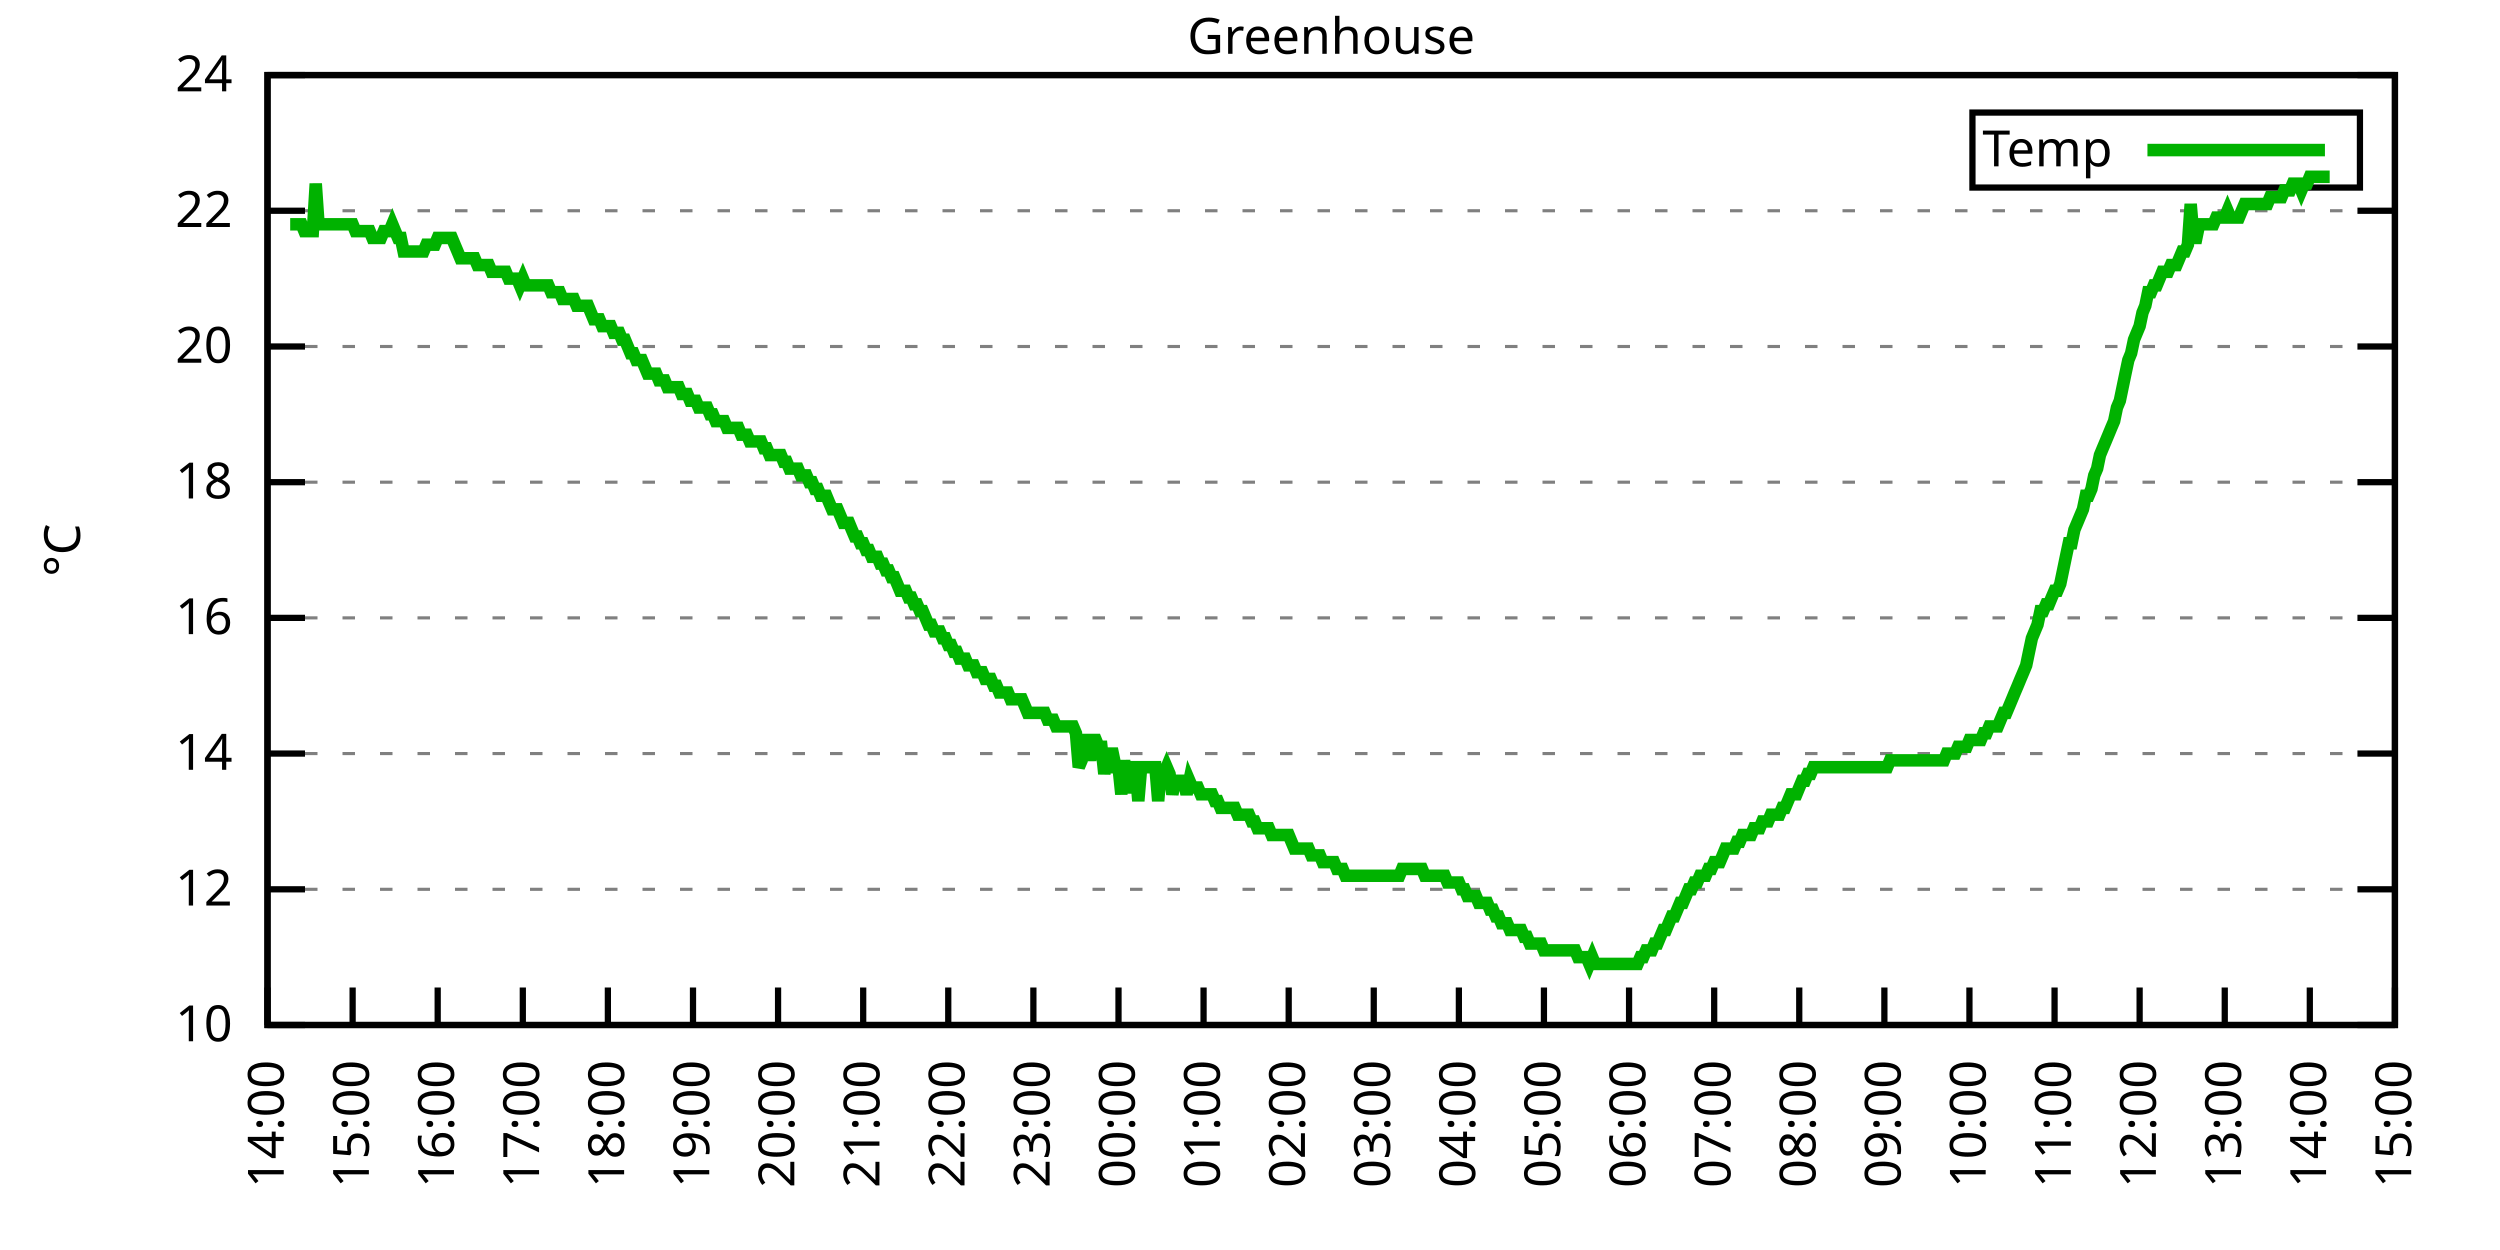
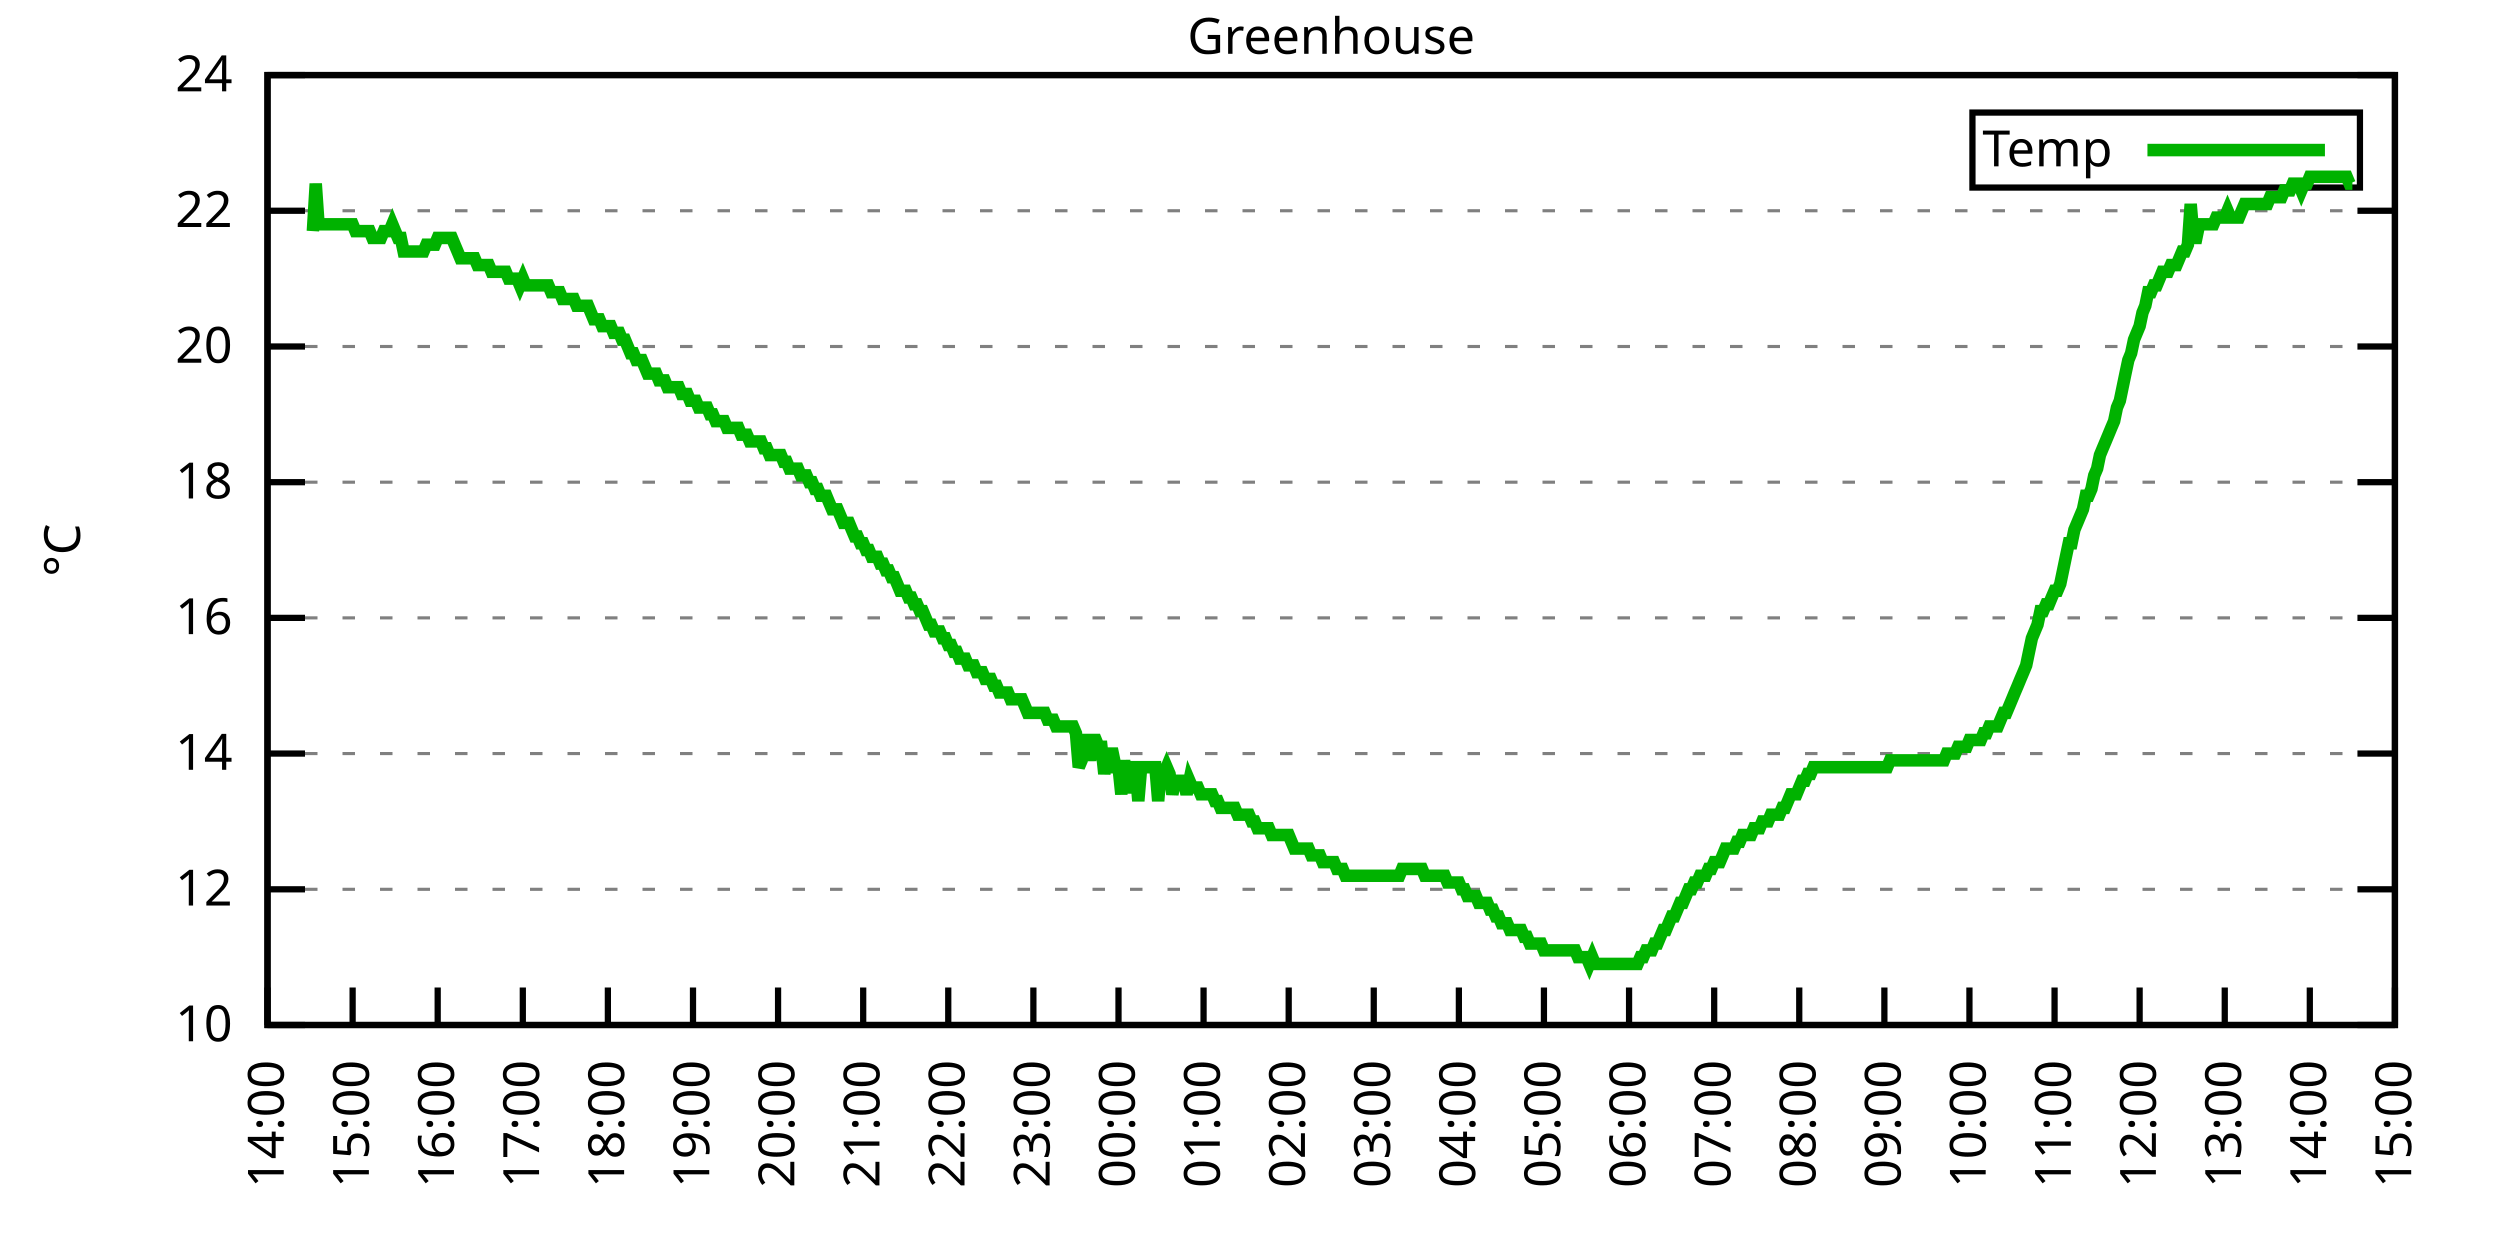
<svg xmlns="http://www.w3.org/2000/svg" xmlns:xlink="http://www.w3.org/1999/xlink" width="400" height="200" viewBox="0 0 400 200">
  <g id="gnuplot_canvas">
    <rect x="0" y="0" width="400" height="200" fill="none" />
    <defs>
      <circle id="gpDot" r="0.5" stroke-width="0.5" stroke="currentColor" />
      <path id="gpPt0" stroke-width="0.333" stroke="currentColor" d="M-1,0 h2 M0,-1 v2" />
      <path id="gpPt1" stroke-width="0.333" stroke="currentColor" d="M-1,-1 L1,1 M1,-1 L-1,1" />
      <path id="gpPt2" stroke-width="0.333" stroke="currentColor" d="M-1,0 L1,0 M0,-1 L0,1 M-1,-1 L1,1 M-1,1 L1,-1" />
      <rect id="gpPt3" stroke-width="0.333" stroke="currentColor" x="-1" y="-1" width="2" height="2" />
      <rect id="gpPt4" stroke-width="0.333" stroke="currentColor" fill="currentColor" x="-1" y="-1" width="2" height="2" />
      <circle id="gpPt5" stroke-width="0.333" stroke="currentColor" cx="0" cy="0" r="1" />
      <use xlink:href="#gpPt5" id="gpPt6" fill="currentColor" stroke="none" />
      <path id="gpPt7" stroke-width="0.333" stroke="currentColor" d="M0,-1.33 L-1.33,0.67 L1.33,0.67 z" />
      <use xlink:href="#gpPt7" id="gpPt8" fill="currentColor" stroke="none" />
      <use xlink:href="#gpPt7" id="gpPt9" stroke="currentColor" transform="rotate(180)" />
      <use xlink:href="#gpPt9" id="gpPt10" fill="currentColor" stroke="none" />
      <use xlink:href="#gpPt3" id="gpPt11" stroke="currentColor" transform="rotate(45)" />
      <use xlink:href="#gpPt11" id="gpPt12" fill="currentColor" stroke="none" />
      <path id="gpPt13" stroke-width="0.333" stroke="currentColor" d="M0,1.330 L1.265,0.411 L0.782,-1.067 L-0.782,-1.076 L-1.265,0.411 z" />
      <use xlink:href="#gpPt13" id="gpPt14" fill="currentColor" stroke="none" />
      <filter id="textbox" filterUnits="objectBoundingBox" x="0" y="0" height="1" width="1">
        <feFlood flood-color="white" flood-opacity="1" result="bgnd" />
        <feComposite in="SourceGraphic" in2="bgnd" operator="atop" />
      </filter>
      <filter id="greybox" filterUnits="objectBoundingBox" x="0" y="0" height="1" width="1">
        <feFlood flood-color="lightgrey" flood-opacity="1" result="grey" />
        <feComposite in="SourceGraphic" in2="grey" operator="atop" />
      </filter>
    </defs>
    <g fill="none" color="white" stroke="currentColor" stroke-width="1.00" stroke-linecap="butt" stroke-linejoin="miter">
</g>
    <g fill="none" color="black" stroke="currentColor" stroke-width="1.00" stroke-linecap="butt" stroke-linejoin="miter">
      <g stroke="none" shape-rendering="crispEdges">
        <polygon fill="rgb(255, 255, 255)" points="42.80,164.00 383.18,164.00 383.18,12.02 42.80,12.02 " />
      </g>
    </g>
    <g fill="none" color="black" stroke="currentColor" stroke-width="1.00" stroke-linecap="butt" stroke-linejoin="miter">
</g>
    <g fill="none" color="black" stroke="black" stroke-width="0.50" stroke-linecap="butt" stroke-linejoin="miter">
</g>
    <g fill="none" color="gray" stroke="currentColor" stroke-width="0.50" stroke-linecap="butt" stroke-linejoin="miter">
      <path stroke="gray" stroke-dasharray="2,4" class="gridline" d="M42.80,164.00 L383.19,164.00  " />
    </g>
    <g fill="none" color="gray" stroke="gray" stroke-width="1.00" stroke-linecap="butt" stroke-linejoin="miter">
</g>
    <g fill="none" color="black" stroke="currentColor" stroke-width="1.00" stroke-linecap="butt" stroke-linejoin="miter">
      <path stroke="black" d="M42.80,164.00 L48.80,164.00 M383.19,164.00 L377.19,164.00  " />
      <g transform="translate(37.20,166.60)" stroke="none" fill="black" font-family="Sans" font-size="8.00" text-anchor="end">
        <text>
          <tspan font-family="Sans"> 10</tspan>
        </text>
      </g>
    </g>
    <g fill="none" color="black" stroke="currentColor" stroke-width="1.00" stroke-linecap="butt" stroke-linejoin="miter">
</g>
    <g fill="none" color="black" stroke="black" stroke-width="0.50" stroke-linecap="butt" stroke-linejoin="miter">
</g>
    <g fill="none" color="gray" stroke="currentColor" stroke-width="0.50" stroke-linecap="butt" stroke-linejoin="miter">
      <path stroke="gray" stroke-dasharray="2,4" class="gridline" d="M42.80,142.29 L383.19,142.29  " />
    </g>
    <g fill="none" color="gray" stroke="gray" stroke-width="1.00" stroke-linecap="butt" stroke-linejoin="miter">
</g>
    <g fill="none" color="black" stroke="currentColor" stroke-width="1.00" stroke-linecap="butt" stroke-linejoin="miter">
      <path stroke="black" d="M42.80,142.29 L48.80,142.29 M383.19,142.29 L377.19,142.29  " />
      <g transform="translate(37.20,144.89)" stroke="none" fill="black" font-family="Sans" font-size="8.00" text-anchor="end">
        <text>
          <tspan font-family="Sans"> 12</tspan>
        </text>
      </g>
    </g>
    <g fill="none" color="black" stroke="currentColor" stroke-width="1.00" stroke-linecap="butt" stroke-linejoin="miter">
</g>
    <g fill="none" color="black" stroke="black" stroke-width="0.50" stroke-linecap="butt" stroke-linejoin="miter">
</g>
    <g fill="none" color="gray" stroke="currentColor" stroke-width="0.50" stroke-linecap="butt" stroke-linejoin="miter">
      <path stroke="gray" stroke-dasharray="2,4" class="gridline" d="M42.80,120.57 L383.19,120.57  " />
    </g>
    <g fill="none" color="gray" stroke="gray" stroke-width="1.00" stroke-linecap="butt" stroke-linejoin="miter">
</g>
    <g fill="none" color="black" stroke="currentColor" stroke-width="1.00" stroke-linecap="butt" stroke-linejoin="miter">
      <path stroke="black" d="M42.80,120.57 L48.80,120.57 M383.19,120.57 L377.19,120.57  " />
      <g transform="translate(37.20,123.17)" stroke="none" fill="black" font-family="Sans" font-size="8.00" text-anchor="end">
        <text>
          <tspan font-family="Sans"> 14</tspan>
        </text>
      </g>
    </g>
    <g fill="none" color="black" stroke="currentColor" stroke-width="1.00" stroke-linecap="butt" stroke-linejoin="miter">
</g>
    <g fill="none" color="black" stroke="black" stroke-width="0.50" stroke-linecap="butt" stroke-linejoin="miter">
</g>
    <g fill="none" color="gray" stroke="currentColor" stroke-width="0.50" stroke-linecap="butt" stroke-linejoin="miter">
      <path stroke="gray" stroke-dasharray="2,4" class="gridline" d="M42.80,98.86 L383.19,98.86  " />
    </g>
    <g fill="none" color="gray" stroke="gray" stroke-width="1.00" stroke-linecap="butt" stroke-linejoin="miter">
</g>
    <g fill="none" color="black" stroke="currentColor" stroke-width="1.00" stroke-linecap="butt" stroke-linejoin="miter">
      <path stroke="black" d="M42.80,98.86 L48.80,98.86 M383.19,98.86 L377.19,98.86  " />
      <g transform="translate(37.20,101.46)" stroke="none" fill="black" font-family="Sans" font-size="8.00" text-anchor="end">
        <text>
          <tspan font-family="Sans"> 16</tspan>
        </text>
      </g>
    </g>
    <g fill="none" color="black" stroke="currentColor" stroke-width="1.00" stroke-linecap="butt" stroke-linejoin="miter">
</g>
    <g fill="none" color="black" stroke="black" stroke-width="0.50" stroke-linecap="butt" stroke-linejoin="miter">
</g>
    <g fill="none" color="gray" stroke="currentColor" stroke-width="0.50" stroke-linecap="butt" stroke-linejoin="miter">
      <path stroke="gray" stroke-dasharray="2,4" class="gridline" d="M42.80,77.15 L383.19,77.15  " />
    </g>
    <g fill="none" color="gray" stroke="gray" stroke-width="1.00" stroke-linecap="butt" stroke-linejoin="miter">
</g>
    <g fill="none" color="black" stroke="currentColor" stroke-width="1.00" stroke-linecap="butt" stroke-linejoin="miter">
      <path stroke="black" d="M42.80,77.15 L48.80,77.15 M383.19,77.15 L377.19,77.15  " />
      <g transform="translate(37.20,79.75)" stroke="none" fill="black" font-family="Sans" font-size="8.00" text-anchor="end">
        <text>
          <tspan font-family="Sans"> 18</tspan>
        </text>
      </g>
    </g>
    <g fill="none" color="black" stroke="currentColor" stroke-width="1.00" stroke-linecap="butt" stroke-linejoin="miter">
</g>
    <g fill="none" color="black" stroke="black" stroke-width="0.50" stroke-linecap="butt" stroke-linejoin="miter">
</g>
    <g fill="none" color="gray" stroke="currentColor" stroke-width="0.50" stroke-linecap="butt" stroke-linejoin="miter">
      <path stroke="gray" stroke-dasharray="2,4" class="gridline" d="M42.80,55.44 L383.19,55.44  " />
    </g>
    <g fill="none" color="gray" stroke="gray" stroke-width="1.00" stroke-linecap="butt" stroke-linejoin="miter">
</g>
    <g fill="none" color="black" stroke="currentColor" stroke-width="1.00" stroke-linecap="butt" stroke-linejoin="miter">
      <path stroke="black" d="M42.80,55.44 L48.80,55.44 M383.19,55.44 L377.19,55.44  " />
      <g transform="translate(37.20,58.04)" stroke="none" fill="black" font-family="Sans" font-size="8.00" text-anchor="end">
        <text>
          <tspan font-family="Sans"> 20</tspan>
        </text>
      </g>
    </g>
    <g fill="none" color="black" stroke="currentColor" stroke-width="1.00" stroke-linecap="butt" stroke-linejoin="miter">
</g>
    <g fill="none" color="black" stroke="black" stroke-width="0.50" stroke-linecap="butt" stroke-linejoin="miter">
</g>
    <g fill="none" color="gray" stroke="currentColor" stroke-width="0.50" stroke-linecap="butt" stroke-linejoin="miter">
      <path stroke="gray" stroke-dasharray="2,4" class="gridline" d="M42.80,33.72 L383.19,33.72  " />
    </g>
    <g fill="none" color="gray" stroke="gray" stroke-width="1.00" stroke-linecap="butt" stroke-linejoin="miter">
</g>
    <g fill="none" color="black" stroke="currentColor" stroke-width="1.00" stroke-linecap="butt" stroke-linejoin="miter">
      <path stroke="black" d="M42.80,33.72 L48.80,33.72 M383.19,33.72 L377.19,33.72  " />
      <g transform="translate(37.20,36.32)" stroke="none" fill="black" font-family="Sans" font-size="8.00" text-anchor="end">
        <text>
          <tspan font-family="Sans"> 22</tspan>
        </text>
      </g>
    </g>
    <g fill="none" color="black" stroke="currentColor" stroke-width="1.00" stroke-linecap="butt" stroke-linejoin="miter">
</g>
    <g fill="none" color="black" stroke="black" stroke-width="0.50" stroke-linecap="butt" stroke-linejoin="miter">
</g>
    <g fill="none" color="gray" stroke="currentColor" stroke-width="0.50" stroke-linecap="butt" stroke-linejoin="miter">
      <path stroke="gray" stroke-dasharray="2,4" class="gridline" d="M42.80,12.01 L383.19,12.01  " />
    </g>
    <g fill="none" color="gray" stroke="gray" stroke-width="1.00" stroke-linecap="butt" stroke-linejoin="miter">
</g>
    <g fill="none" color="black" stroke="currentColor" stroke-width="1.00" stroke-linecap="butt" stroke-linejoin="miter">
      <path stroke="black" d="M42.80,12.01 L48.80,12.01 M383.19,12.01 L377.19,12.01  " />
      <g transform="translate(37.20,14.61)" stroke="none" fill="black" font-family="Sans" font-size="8.00" text-anchor="end">
        <text>
          <tspan font-family="Sans"> 24</tspan>
        </text>
      </g>
    </g>
    <g fill="none" color="black" stroke="currentColor" stroke-width="1.00" stroke-linecap="butt" stroke-linejoin="miter">
      <path stroke="black" d="M42.80,164.00 L42.80,158.00  " />
      <g transform="translate(45.40,169.60) rotate(270.00)" stroke="none" fill="black" font-family="Sans" font-size="8.00" text-anchor="end">
        <text>
          <tspan font-family="Sans">14:00</tspan>
        </text>
      </g>
    </g>
    <g fill="none" color="black" stroke="currentColor" stroke-width="1.00" stroke-linecap="butt" stroke-linejoin="miter">
      <path stroke="black" d="M56.42,164.00 L56.42,158.00  " />
      <g transform="translate(59.02,169.60) rotate(270.00)" stroke="none" fill="black" font-family="Sans" font-size="8.00" text-anchor="end">
        <text>
          <tspan font-family="Sans">15:00</tspan>
        </text>
      </g>
    </g>
    <g fill="none" color="black" stroke="currentColor" stroke-width="1.00" stroke-linecap="butt" stroke-linejoin="miter">
      <path stroke="black" d="M70.03,164.00 L70.03,158.00  " />
      <g transform="translate(72.63,169.60) rotate(270.00)" stroke="none" fill="black" font-family="Sans" font-size="8.00" text-anchor="end">
        <text>
          <tspan font-family="Sans">16:00</tspan>
        </text>
      </g>
    </g>
    <g fill="none" color="black" stroke="currentColor" stroke-width="1.00" stroke-linecap="butt" stroke-linejoin="miter">
      <path stroke="black" d="M83.65,164.00 L83.65,158.00  " />
      <g transform="translate(86.25,169.60) rotate(270.00)" stroke="none" fill="black" font-family="Sans" font-size="8.00" text-anchor="end">
        <text>
          <tspan font-family="Sans">17:00</tspan>
        </text>
      </g>
    </g>
    <g fill="none" color="black" stroke="currentColor" stroke-width="1.00" stroke-linecap="butt" stroke-linejoin="miter">
      <path stroke="black" d="M97.26,164.00 L97.26,158.00  " />
      <g transform="translate(99.86,169.60) rotate(270.00)" stroke="none" fill="black" font-family="Sans" font-size="8.00" text-anchor="end">
        <text>
          <tspan font-family="Sans">18:00</tspan>
        </text>
      </g>
    </g>
    <g fill="none" color="black" stroke="currentColor" stroke-width="1.00" stroke-linecap="butt" stroke-linejoin="miter">
      <path stroke="black" d="M110.88,164.00 L110.88,158.00  " />
      <g transform="translate(113.48,169.60) rotate(270.00)" stroke="none" fill="black" font-family="Sans" font-size="8.00" text-anchor="end">
        <text>
          <tspan font-family="Sans">19:00</tspan>
        </text>
      </g>
    </g>
    <g fill="none" color="black" stroke="currentColor" stroke-width="1.00" stroke-linecap="butt" stroke-linejoin="miter">
      <path stroke="black" d="M124.49,164.00 L124.49,158.00  " />
      <g transform="translate(127.09,169.60) rotate(270.00)" stroke="none" fill="black" font-family="Sans" font-size="8.00" text-anchor="end">
        <text>
          <tspan font-family="Sans">20:00</tspan>
        </text>
      </g>
    </g>
    <g fill="none" color="black" stroke="currentColor" stroke-width="1.00" stroke-linecap="butt" stroke-linejoin="miter">
      <path stroke="black" d="M138.11,164.00 L138.11,158.00  " />
      <g transform="translate(140.71,169.60) rotate(270.00)" stroke="none" fill="black" font-family="Sans" font-size="8.00" text-anchor="end">
        <text>
          <tspan font-family="Sans">21:00</tspan>
        </text>
      </g>
    </g>
    <g fill="none" color="black" stroke="currentColor" stroke-width="1.00" stroke-linecap="butt" stroke-linejoin="miter">
      <path stroke="black" d="M151.72,164.00 L151.72,158.00  " />
      <g transform="translate(154.32,169.60) rotate(270.00)" stroke="none" fill="black" font-family="Sans" font-size="8.00" text-anchor="end">
        <text>
          <tspan font-family="Sans">22:00</tspan>
        </text>
      </g>
    </g>
    <g fill="none" color="black" stroke="currentColor" stroke-width="1.00" stroke-linecap="butt" stroke-linejoin="miter">
      <path stroke="black" d="M165.34,164.00 L165.34,158.00  " />
      <g transform="translate(167.94,169.60) rotate(270.00)" stroke="none" fill="black" font-family="Sans" font-size="8.00" text-anchor="end">
        <text>
          <tspan font-family="Sans">23:00</tspan>
        </text>
      </g>
    </g>
    <g fill="none" color="black" stroke="currentColor" stroke-width="1.00" stroke-linecap="butt" stroke-linejoin="miter">
      <path stroke="black" d="M178.96,164.00 L178.96,158.00  " />
      <g transform="translate(181.56,169.60) rotate(270.00)" stroke="none" fill="black" font-family="Sans" font-size="8.00" text-anchor="end">
        <text>
          <tspan font-family="Sans">00:00</tspan>
        </text>
      </g>
    </g>
    <g fill="none" color="black" stroke="currentColor" stroke-width="1.00" stroke-linecap="butt" stroke-linejoin="miter">
      <path stroke="black" d="M192.57,164.00 L192.57,158.00  " />
      <g transform="translate(195.17,169.60) rotate(270.00)" stroke="none" fill="black" font-family="Sans" font-size="8.00" text-anchor="end">
        <text>
          <tspan font-family="Sans">01:00</tspan>
        </text>
      </g>
    </g>
    <g fill="none" color="black" stroke="currentColor" stroke-width="1.00" stroke-linecap="butt" stroke-linejoin="miter">
      <path stroke="black" d="M206.19,164.00 L206.19,158.00  " />
      <g transform="translate(208.79,169.60) rotate(270.00)" stroke="none" fill="black" font-family="Sans" font-size="8.00" text-anchor="end">
        <text>
          <tspan font-family="Sans">02:00</tspan>
        </text>
      </g>
    </g>
    <g fill="none" color="black" stroke="currentColor" stroke-width="1.00" stroke-linecap="butt" stroke-linejoin="miter">
      <path stroke="black" d="M219.80,164.00 L219.80,158.00  " />
      <g transform="translate(222.40,169.60) rotate(270.00)" stroke="none" fill="black" font-family="Sans" font-size="8.00" text-anchor="end">
        <text>
          <tspan font-family="Sans">03:00</tspan>
        </text>
      </g>
    </g>
    <g fill="none" color="black" stroke="currentColor" stroke-width="1.00" stroke-linecap="butt" stroke-linejoin="miter">
      <path stroke="black" d="M233.42,164.00 L233.42,158.00  " />
      <g transform="translate(236.02,169.60) rotate(270.00)" stroke="none" fill="black" font-family="Sans" font-size="8.00" text-anchor="end">
        <text>
          <tspan font-family="Sans">04:00</tspan>
        </text>
      </g>
    </g>
    <g fill="none" color="black" stroke="currentColor" stroke-width="1.00" stroke-linecap="butt" stroke-linejoin="miter">
      <path stroke="black" d="M247.03,164.00 L247.03,158.00  " />
      <g transform="translate(249.63,169.60) rotate(270.00)" stroke="none" fill="black" font-family="Sans" font-size="8.00" text-anchor="end">
        <text>
          <tspan font-family="Sans">05:00</tspan>
        </text>
      </g>
    </g>
    <g fill="none" color="black" stroke="currentColor" stroke-width="1.00" stroke-linecap="butt" stroke-linejoin="miter">
      <path stroke="black" d="M260.65,164.00 L260.65,158.00  " />
      <g transform="translate(263.25,169.60) rotate(270.00)" stroke="none" fill="black" font-family="Sans" font-size="8.00" text-anchor="end">
        <text>
          <tspan font-family="Sans">06:00</tspan>
        </text>
      </g>
    </g>
    <g fill="none" color="black" stroke="currentColor" stroke-width="1.00" stroke-linecap="butt" stroke-linejoin="miter">
      <path stroke="black" d="M274.27,164.00 L274.27,158.00  " />
      <g transform="translate(276.87,169.60) rotate(270.00)" stroke="none" fill="black" font-family="Sans" font-size="8.00" text-anchor="end">
        <text>
          <tspan font-family="Sans">07:00</tspan>
        </text>
      </g>
    </g>
    <g fill="none" color="black" stroke="currentColor" stroke-width="1.00" stroke-linecap="butt" stroke-linejoin="miter">
      <path stroke="black" d="M287.88,164.00 L287.88,158.00  " />
      <g transform="translate(290.48,169.60) rotate(270.00)" stroke="none" fill="black" font-family="Sans" font-size="8.00" text-anchor="end">
        <text>
          <tspan font-family="Sans">08:00</tspan>
        </text>
      </g>
    </g>
    <g fill="none" color="black" stroke="currentColor" stroke-width="1.00" stroke-linecap="butt" stroke-linejoin="miter">
      <path stroke="black" d="M301.50,164.00 L301.50,158.00  " />
      <g transform="translate(304.10,169.60) rotate(270.00)" stroke="none" fill="black" font-family="Sans" font-size="8.00" text-anchor="end">
        <text>
          <tspan font-family="Sans">09:00</tspan>
        </text>
      </g>
    </g>
    <g fill="none" color="black" stroke="currentColor" stroke-width="1.00" stroke-linecap="butt" stroke-linejoin="miter">
      <path stroke="black" d="M315.11,164.00 L315.11,158.00  " />
      <g transform="translate(317.71,169.60) rotate(270.00)" stroke="none" fill="black" font-family="Sans" font-size="8.00" text-anchor="end">
        <text>
          <tspan font-family="Sans">10:00</tspan>
        </text>
      </g>
    </g>
    <g fill="none" color="black" stroke="currentColor" stroke-width="1.00" stroke-linecap="butt" stroke-linejoin="miter">
      <path stroke="black" d="M328.73,164.00 L328.73,158.00  " />
      <g transform="translate(331.33,169.60) rotate(270.00)" stroke="none" fill="black" font-family="Sans" font-size="8.00" text-anchor="end">
        <text>
          <tspan font-family="Sans">11:00</tspan>
        </text>
      </g>
    </g>
    <g fill="none" color="black" stroke="currentColor" stroke-width="1.00" stroke-linecap="butt" stroke-linejoin="miter">
      <path stroke="black" d="M342.34,164.00 L342.34,158.00  " />
      <g transform="translate(344.94,169.60) rotate(270.00)" stroke="none" fill="black" font-family="Sans" font-size="8.00" text-anchor="end">
        <text>
          <tspan font-family="Sans">12:00</tspan>
        </text>
      </g>
    </g>
    <g fill="none" color="black" stroke="currentColor" stroke-width="1.00" stroke-linecap="butt" stroke-linejoin="miter">
      <path stroke="black" d="M355.96,164.00 L355.96,158.00  " />
      <g transform="translate(358.56,169.60) rotate(270.00)" stroke="none" fill="black" font-family="Sans" font-size="8.00" text-anchor="end">
        <text>
          <tspan font-family="Sans">13:00</tspan>
        </text>
      </g>
    </g>
    <g fill="none" color="black" stroke="currentColor" stroke-width="1.00" stroke-linecap="butt" stroke-linejoin="miter">
      <path stroke="black" d="M369.57,164.00 L369.57,158.00  " />
      <g transform="translate(372.17,169.60) rotate(270.00)" stroke="none" fill="black" font-family="Sans" font-size="8.00" text-anchor="end">
        <text>
          <tspan font-family="Sans">14:00</tspan>
        </text>
      </g>
    </g>
    <g fill="none" color="black" stroke="currentColor" stroke-width="1.00" stroke-linecap="butt" stroke-linejoin="miter">
      <path stroke="black" d="M383.19,164.00 L383.19,158.00  " />
      <g transform="translate(385.79,169.60) rotate(270.00)" stroke="none" fill="black" font-family="Sans" font-size="8.00" text-anchor="end">
        <text>
          <tspan font-family="Sans">15:00</tspan>
        </text>
      </g>
    </g>
    <g fill="none" color="black" stroke="currentColor" stroke-width="1.00" stroke-linecap="butt" stroke-linejoin="miter">
</g>
    <g fill="none" color="black" stroke="currentColor" stroke-width="1.00" stroke-linecap="butt" stroke-linejoin="miter">
      <path stroke="black" d="M42.80,12.01 L42.80,164.00 L383.19,164.00 L383.19,12.01 L42.80,12.01 Z  " />
    </g>
    <g fill="none" color="black" stroke="currentColor" stroke-width="1.00" stroke-linecap="butt" stroke-linejoin="miter">
</g>
    <g fill="none" color="black" stroke="currentColor" stroke-width="1.00" stroke-linecap="butt" stroke-linejoin="miter">
      <path stroke="black" d="M315.59,30.01 L315.59,18.01 L377.59,18.01 L377.59,30.01 L315.59,30.01 Z  " />
    </g>
    <g id="Greenhouse_plot_1">
      <g fill="none" color="white" stroke="black" stroke-width="2.00" stroke-linecap="butt" stroke-linejoin="miter">
</g>
      <g fill="none" color="black" stroke="currentColor" stroke-width="2.00" stroke-linecap="butt" stroke-linejoin="miter">
        <g transform="translate(337.99,26.61)" stroke="none" fill="black" font-family="Sans" font-size="8.00" text-anchor="end">
          <text>
            <tspan font-family="Sans">Temp</tspan>
          </text>
        </g>
      </g>
      <g fill="none" color="black" stroke="currentColor" stroke-width="2.00" stroke-linecap="butt" stroke-linejoin="miter">
-         <path stroke="rgb(  0, 178,   0)" d="M343.59,24.01 L371.99,24.01 M46.43,35.89 L46.88,35.89 L47.34,35.89 L47.79,35.89 L48.25,35.89 L48.70,36.98   L49.15,36.98 L49.61,36.98 L50.06,36.98 L50.52,29.38 L50.97,35.89 L51.42,35.89 L51.88,35.89 L52.33,35.89   L52.78,35.89 L53.24,35.89 L53.69,35.89 L54.15,35.89 L54.60,35.89 L55.05,35.89 L55.51,35.89 L55.96,35.89   L56.42,35.89 L56.87,36.98 L57.32,36.98 L57.78,36.98 L58.23,36.98 L58.68,36.98 L59.14,36.98 L59.59,38.07   L60.05,38.07 L60.50,38.07 L60.95,38.07 L61.41,36.98 L61.86,36.98 L62.32,36.98 L62.77,35.89 L63.22,36.98   L63.68,38.07 L64.13,38.07 L64.58,40.24 L65.04,40.24 L65.49,40.24 L65.95,40.24 L66.40,40.24 L66.85,40.24   L67.31,40.24 L67.76,40.24 L68.22,39.15 L68.67,39.15 L69.12,39.15 L69.58,39.15 L70.03,38.07 L70.49,38.07   L70.94,38.07 L71.39,38.07 L71.85,38.07 L72.30,38.07 L72.75,39.15 L73.21,40.24 L73.66,41.32 L74.12,41.32   L74.57,41.32 L75.02,41.32 L75.48,41.32 L75.93,41.32 L76.39,42.41 L76.84,42.41 L77.29,42.41 L77.75,42.41   L78.20,42.41 L78.65,43.49 L79.11,43.49 L79.56,43.49 L80.02,43.49 L80.47,43.49 L80.92,43.49 L81.38,44.58   L81.83,44.58 L82.29,44.58 L82.74,44.58 L83.19,45.66 L83.65,44.58 L84.10,45.66 L84.55,45.66 L85.01,45.66   L85.46,45.66 L85.92,45.66 L86.37,45.66 L86.82,45.66 L87.28,45.66 L87.73,45.66 L88.19,46.75 L88.64,46.75   L89.09,46.75 L89.55,46.75 L90.00,47.84 L90.45,47.84 L90.91,47.84 L91.36,47.84 L91.82,47.84 L92.27,48.92   L92.72,48.92 L93.18,48.92 L93.63,48.92 L94.09,48.92 L94.54,50.01 L94.99,51.09 L95.45,51.09 L95.90,51.09   L96.35,52.18 L96.81,52.18 L97.26,52.18 L97.72,52.18 L98.17,53.26 L98.62,53.26 L99.08,53.26 L99.53,54.35   L99.99,54.35 L100.44,55.44 L100.89,56.52 L101.35,56.52 L101.80,57.61 L102.25,57.61 L102.71,57.61 L103.16,58.69   L103.62,59.78 L104.07,59.78 L104.52,59.78 L104.98,59.78 L105.43,60.86 L105.89,60.86 L106.34,60.86 L106.79,61.95   L107.25,61.95 L107.70,61.95 L108.15,61.95 L108.61,61.95 L109.06,63.04 L109.52,63.04 L109.97,63.04 L110.42,64.12   L110.88,64.12 L111.33,64.12 L111.79,65.21 L112.24,65.21 L112.69,65.21 L113.15,65.21 L113.60,66.29 L114.05,66.29   L114.51,67.38 L114.96,67.38 L115.42,67.38 L115.87,67.38 L116.32,68.46 L116.78,68.46 L117.23,68.46 L117.69,68.46   L118.14,68.46 L118.59,69.55 L119.05,69.55 L119.50,69.55 L119.96,70.63 L120.41,70.63 L120.86,70.63 L121.32,70.63   L121.77,70.63 L122.22,71.72 L122.68,71.72 L123.13,72.81 L123.59,72.81 L124.04,72.81 L124.49,72.81 L124.95,72.81   L125.40,73.89 L125.86,73.89 L126.31,74.98 L126.76,74.98 L127.22,74.98 L127.67,74.98 L128.12,76.06 L128.58,76.06   L129.03,76.06 L129.49,77.15 L129.94,77.15 L130.39,78.23 L130.85,78.23 L131.30,79.32 L131.76,79.32 L132.21,79.32   L132.66,80.41 L133.12,81.49 L133.57,81.49 L134.02,81.49 L134.48,82.58 L134.93,83.66 L135.39,83.66 L135.84,83.66   L136.29,84.75 L136.75,85.83 L137.20,85.83 L137.66,86.92 L138.11,86.92 L138.56,88.00 L139.02,88.00 L139.47,89.09   L139.92,89.09 L140.38,89.09 L140.83,90.18 L141.29,90.18 L141.74,91.26 L142.19,91.26 L142.65,92.35 L143.10,92.35   L143.56,93.43 L144.01,94.52 L144.46,94.52 L144.92,94.52 L145.37,95.60 L145.82,95.60 L146.28,96.69 L146.73,96.69   L147.19,97.78 L147.64,97.78 L148.09,98.86 L148.55,99.95 L149.00,99.95 L149.46,101.03 L149.91,101.03 L150.36,101.03   L150.82,102.12 L151.27,102.12 L151.72,103.20 L152.18,103.20 L152.63,104.29 L153.09,104.29 L153.54,105.38 L153.99,105.38   L154.45,105.38 L154.90,106.46 L155.36,106.46 L155.81,106.46 L156.26,107.55 L156.72,107.55 L157.17,107.55 L157.62,108.63   L158.08,108.63 L158.53,108.63 L158.99,109.72 L159.44,109.72 L159.89,110.80 L160.35,110.80 L160.80,110.80 L161.26,110.80   L161.71,111.89 L162.16,111.89 L162.62,111.89 L163.07,111.89 L163.52,111.89 L163.98,112.97 L164.43,114.06 L164.89,114.06   L165.34,114.06 L165.79,114.06 L166.25,114.06 L166.70,114.06 L167.16,114.06 L167.61,115.15 L168.06,115.15 L168.52,115.15   L168.97,116.23 L169.43,116.23 L169.88,116.23 L170.33,116.23 L170.79,116.23 L171.24,116.23 L171.69,116.23 L172.15,117.32   L172.60,122.75 L173.06,121.66 L173.51,118.40 L173.96,118.40 L174.42,121.66 L174.87,118.40 L175.33,118.40 L175.78,119.49   L176.23,119.49 L176.69,123.83 L177.14,120.57 L177.59,120.57 L178.05,120.57 L178.50,122.75 L178.96,122.75 L179.41,127.09   L179.86,121.66 L180.32,126.00 L180.77,126.00 L181.23,122.75 L181.68,122.75 L182.13,128.17 L182.59,122.75 L183.04,122.75   L183.49,122.75 L183.95,122.75 L184.40,122.75 L184.86,122.75 L185.31,128.17 L185.76,122.75 L186.22,123.83 L186.67,122.75   L187.13,123.83 L187.58,127.09 L188.03,124.92 L188.49,124.92 L188.94,124.92 L189.39,124.92 L189.85,127.09 L190.30,124.92   L190.76,126.00 L191.21,126.00 L191.66,126.00 L192.12,127.09 L192.57,127.09 L193.03,127.09 L193.48,127.09 L193.93,127.09   L194.39,128.17 L194.84,128.17 L195.29,129.26 L195.75,129.26 L196.20,129.26 L196.66,129.26 L197.11,129.26 L197.56,129.26   L198.02,130.35 L198.47,130.35 L198.93,130.35 L199.38,130.35 L199.83,130.35 L200.29,131.43 L200.74,131.43 L201.19,132.52   L201.65,132.52 L202.10,132.52 L202.56,132.52 L203.01,132.52 L203.46,133.60 L203.92,133.60 L204.37,133.60 L204.83,133.60   L205.28,133.60 L205.73,133.60 L206.19,133.60 L206.64,134.69 L207.09,135.77 L207.55,135.77 L208.00,135.77 L208.46,135.77   L208.91,135.77 L209.36,135.77 L209.82,136.86 L210.27,136.86 L210.73,136.86 L211.18,136.86 L211.63,137.94 L212.09,137.94   L212.54,137.94 L213.00,137.94 L213.45,137.94 L213.90,139.03 L214.36,139.03 L214.81,139.03 L215.26,140.12 L215.72,140.12   L216.17,140.12 L216.63,140.12 L217.08,140.12 L217.53,140.12 L217.99,140.12 L218.44,140.12 L218.90,140.12 L219.35,140.12   L219.80,140.12 L220.26,140.12 L220.71,140.12 L221.16,140.12 L221.62,140.12 L222.07,140.12 L222.53,140.12 L222.98,140.12   L223.43,140.12 L223.89,140.12 L224.34,139.03 L224.80,139.03 L225.25,139.03 L225.70,139.03 L226.16,139.03 L226.61,139.03   L227.06,139.03 L227.52,139.03 L227.97,140.12 L228.43,140.12 L228.88,140.12 L229.33,140.12 L229.79,140.12 L230.24,140.12   L230.70,140.12 L231.15,140.12 L231.60,141.20 L232.06,141.20 L232.51,141.20 L232.96,141.20 L233.42,141.20 L233.87,142.29   L234.33,142.29 L234.78,143.37 L235.23,143.37 L235.69,143.37 L236.14,143.37 L236.60,144.46 L237.05,144.46 L237.50,144.46   L237.96,144.46 L238.41,145.54 L238.86,145.54 L239.32,146.63 L239.77,146.63 L240.23,147.72 L240.68,147.72 L241.13,147.72   L241.59,148.80 L242.04,148.80 L242.50,148.80 L242.95,148.80 L243.40,148.80 L243.86,149.89 L244.31,149.89 L244.76,150.97   L245.22,150.97 L245.67,150.97 L246.13,150.97 L246.58,150.97 L247.03,152.06 L247.49,152.06 L247.94,152.06 L248.40,152.06   L248.85,152.06 L249.30,152.06 L249.76,152.06 L250.21,152.06 L250.66,152.06 L251.12,152.06 L251.57,152.06 L252.03,152.06   L252.48,153.14 L252.93,153.14 L253.39,153.14 L253.84,153.14 L254.30,154.23 L254.75,153.14 L255.20,154.23 L255.66,154.23   L256.11,154.23 L256.56,154.23 L257.02,154.23 L257.47,154.23 L257.93,154.23 L258.38,154.23 L258.83,154.23 L259.29,154.23   L259.74,154.23 L260.20,154.23 L260.65,154.23 L261.10,154.23 L261.56,154.23 L262.01,154.23 L262.47,153.14 L262.92,153.14   L263.37,152.06 L263.83,152.06 L264.28,152.06 L264.73,150.97 L265.19,150.97 L265.64,149.89 L266.10,148.80 L266.55,148.80   L267.00,147.72 L267.46,146.63 L267.91,146.63 L268.37,145.54 L268.82,144.46 L269.27,144.46 L269.73,143.37 L270.18,142.29   L270.63,142.29 L271.09,141.20 L271.54,141.20 L272.00,140.12 L272.45,140.12 L272.90,140.12 L273.36,139.03 L273.81,139.03   L274.27,137.94 L274.72,137.94 L275.17,137.94 L275.63,136.86 L276.08,135.77 L276.53,135.77 L276.99,135.77 L277.44,135.77   L277.90,134.69 L278.35,134.69 L278.80,133.60 L279.26,133.60 L279.71,133.60 L280.17,133.60 L280.62,132.52 L281.07,132.52   L281.53,132.52 L281.98,131.43 L282.43,131.43 L282.89,131.43 L283.34,130.35 L283.80,130.35 L284.25,130.35 L284.70,130.35   L285.16,129.26 L285.61,129.26 L286.07,128.17 L286.52,127.09 L286.97,127.09 L287.43,127.09 L287.88,126.00 L288.33,124.92   L288.79,124.92 L289.24,123.83 L289.70,123.83 L290.15,122.75 L290.60,122.75 L291.06,122.75 L291.51,122.75 L291.97,122.75   L292.42,122.75 L292.87,122.75 L293.33,122.75 L293.78,122.75 L294.23,122.75 L294.69,122.75 L295.14,122.75 L295.60,122.75   L296.05,122.75 L296.50,122.75 L296.96,122.75 L297.41,122.75 L297.87,122.75 L298.32,122.75 L298.77,122.75 L299.23,122.75   L299.68,122.75 L300.13,122.75 L300.59,122.75 L301.04,122.75 L301.50,122.75 L301.95,122.75 L302.40,121.66 L302.86,121.66   L303.31,121.66 L303.77,121.66 L304.22,121.66 L304.67,121.66 L305.13,121.66 L305.58,121.66 L306.03,121.66 L306.49,121.66   L306.94,121.66 L307.40,121.66 L307.85,121.66 L308.30,121.66 L308.76,121.66 L309.21,121.66 L309.67,121.66 L310.12,121.66   L310.57,121.66 L311.03,121.66 L311.48,120.57 L311.94,120.57 L312.39,120.57 L312.84,120.57 L313.30,119.49 L313.75,119.49   L314.20,119.49 L314.66,119.49 L315.11,118.40 L315.57,118.40 L316.02,118.40 L316.47,118.40 L316.93,118.40 L317.38,117.32   L317.84,117.32 L318.29,116.23 L318.74,116.23 L319.20,116.23 L319.65,116.23 L320.10,115.15 L320.56,114.06 L321.01,114.06   L321.47,112.97 L321.92,111.89 L322.37,110.80 L322.83,109.72 L323.28,108.63 L323.74,107.55 L324.19,106.46 L324.64,104.29   L325.10,102.12 L325.55,101.03 L326.00,99.95 L326.46,97.78 L326.91,97.78 L327.37,96.69 L327.82,96.69 L328.27,95.60   L328.73,94.52 L329.18,94.52 L329.64,93.43 L330.09,91.26 L330.54,89.09 L331.00,86.92 L331.45,86.92 L331.90,84.75   L332.36,83.66 L332.81,82.58 L333.27,81.49 L333.72,79.32 L334.17,79.32 L334.63,78.23 L335.08,76.06 L335.54,74.98   L335.99,72.81 L336.44,71.72 L336.90,70.63 L337.35,69.55 L337.80,68.46 L338.26,67.38 L338.71,65.21 L339.17,64.12   L339.62,61.95 L340.07,59.78 L340.53,57.61 L340.98,56.52 L341.44,54.35 L341.89,53.26 L342.34,52.18 L342.80,50.01   L343.25,48.92 L343.70,46.75 L344.16,46.75 L344.61,45.66 L345.07,45.66 L345.52,44.58 L345.97,43.49 L346.43,43.49   L346.88,43.49 L347.34,42.41 L347.79,42.41 L348.24,42.41 L348.70,41.32 L349.15,40.24 L349.60,40.24 L350.06,39.15   L350.51,32.64 L350.97,38.07 L351.42,38.07 L351.87,35.89 L352.33,35.89 L352.78,35.89 L353.24,35.89 L353.69,35.89   L354.14,35.89 L354.60,34.81 L355.05,34.81 L355.50,34.81 L355.96,34.81 L356.41,33.72 L356.87,34.81 L357.32,34.81   L357.77,34.81 L358.23,34.81 L358.68,33.72 L359.14,32.64 L359.59,32.64 L360.04,32.64 L360.50,32.64 L360.95,32.64   L361.41,32.64 L361.86,32.64 L362.31,32.64 L362.77,32.64 L363.22,31.55 L363.67,31.55 L364.13,31.55 L364.58,31.55   L365.04,31.55 L365.49,30.47 L365.94,30.47 L366.40,30.47 L366.85,29.38 L367.31,29.38 L367.76,29.38 L368.21,30.47   L368.67,29.38 L369.12,29.38 L369.57,28.29 L370.03,28.29 L370.48,28.29 L370.94,28.29 L371.39,28.29 L371.84,28.29   L372.30,28.29 L372.75,28.29  " />
+         <path stroke="rgb(  0, 178,   0)" d="M343.59,24.01 L371.99,24.01 M50.06,36.98 L50.52,29.38 L50.97,35.89 L51.42,35.89 L51.88,35.89 L52.33,35.89   L52.78,35.89 L53.24,35.89 L53.69,35.89 L54.15,35.89 L54.60,35.89 L55.05,35.89 L55.51,35.89 L55.96,35.89   L56.42,35.89 L56.87,36.98 L57.32,36.98 L57.78,36.98 L58.23,36.98 L58.68,36.98 L59.14,36.98 L59.59,38.07   L60.05,38.07 L60.50,38.07 L60.95,38.07 L61.41,36.98 L61.86,36.98 L62.32,36.98 L62.77,35.89 L63.22,36.98   L63.68,38.07 L64.13,38.07 L64.58,40.24 L65.04,40.24 L65.49,40.24 L65.95,40.24 L66.40,40.24 L66.85,40.24   L67.31,40.24 L67.76,40.24 L68.22,39.15 L68.67,39.15 L69.12,39.15 L69.58,39.15 L70.03,38.07 L70.49,38.07   L70.94,38.07 L71.39,38.07 L71.85,38.07 L72.30,38.07 L72.75,39.15 L73.21,40.24 L73.66,41.32 L74.12,41.32   L74.57,41.32 L75.02,41.32 L75.48,41.32 L75.93,41.32 L76.39,42.41 L76.84,42.41 L77.29,42.41 L77.75,42.41   L78.20,42.41 L78.65,43.49 L79.11,43.49 L79.56,43.49 L80.02,43.49 L80.47,43.49 L80.92,43.49 L81.38,44.58   L81.83,44.58 L82.29,44.58 L82.74,44.58 L83.19,45.66 L83.65,44.58 L84.10,45.66 L84.55,45.66 L85.01,45.66   L85.46,45.66 L85.92,45.66 L86.37,45.66 L86.82,45.66 L87.28,45.66 L87.73,45.66 L88.19,46.75 L88.64,46.75   L89.09,46.75 L89.55,46.75 L90.00,47.84 L90.45,47.84 L90.91,47.84 L91.36,47.84 L91.82,47.84 L92.27,48.92   L92.72,48.92 L93.18,48.92 L93.63,48.92 L94.09,48.92 L94.54,50.01 L94.99,51.09 L95.45,51.09 L95.90,51.09   L96.35,52.18 L96.81,52.18 L97.26,52.18 L97.72,52.18 L98.17,53.26 L98.62,53.26 L99.08,53.26 L99.53,54.35   L99.99,54.35 L100.44,55.44 L100.89,56.52 L101.35,56.52 L101.80,57.61 L102.25,57.61 L102.71,57.61 L103.16,58.69   L103.62,59.78 L104.07,59.78 L104.52,59.78 L104.98,59.78 L105.43,60.86 L105.89,60.86 L106.34,60.86 L106.79,61.95   L107.25,61.95 L107.70,61.95 L108.15,61.95 L108.61,61.95 L109.06,63.04 L109.52,63.04 L109.97,63.04 L110.42,64.12   L110.88,64.12 L111.33,64.12 L111.79,65.21 L112.24,65.21 L112.69,65.21 L113.15,65.21 L113.60,66.29 L114.05,66.29   L114.51,67.38 L114.96,67.38 L115.42,67.38 L115.87,67.38 L116.32,68.46 L116.78,68.46 L117.23,68.46 L117.69,68.46   L118.14,68.46 L118.59,69.55 L119.05,69.55 L119.50,69.55 L119.96,70.63 L120.41,70.63 L120.86,70.63 L121.32,70.63   L121.77,70.63 L122.22,71.72 L122.68,71.72 L123.13,72.81 L123.59,72.81 L124.04,72.81 L124.49,72.81 L124.95,72.81   L125.40,73.89 L125.86,73.89 L126.31,74.98 L126.76,74.98 L127.22,74.98 L127.67,74.98 L128.12,76.06 L128.58,76.06   L129.03,76.06 L129.49,77.15 L129.94,77.15 L130.39,78.23 L130.85,78.23 L131.30,79.32 L131.76,79.32 L132.21,79.32   L132.66,80.41 L133.12,81.49 L133.57,81.49 L134.02,81.49 L134.48,82.58 L134.93,83.66 L135.39,83.66 L135.84,83.66   L136.29,84.75 L136.75,85.83 L137.20,85.83 L137.66,86.92 L138.11,86.92 L138.56,88.00 L139.02,88.00 L139.47,89.09   L139.92,89.09 L140.38,89.09 L140.83,90.18 L141.29,90.18 L141.74,91.26 L142.19,91.26 L142.65,92.35 L143.10,92.35   L143.56,93.43 L144.01,94.52 L144.46,94.52 L144.92,94.52 L145.37,95.60 L145.82,95.60 L146.28,96.69 L146.73,96.69   L147.19,97.78 L147.64,97.78 L148.09,98.86 L148.55,99.95 L149.00,99.95 L149.46,101.03 L149.91,101.03 L150.36,101.03   L150.82,102.12 L151.27,102.12 L151.72,103.20 L152.18,103.20 L152.63,104.29 L153.09,104.29 L153.54,105.38 L153.99,105.38   L154.45,105.38 L154.90,106.46 L155.36,106.46 L155.81,106.46 L156.26,107.55 L156.72,107.55 L157.17,107.55 L157.62,108.63   L158.08,108.63 L158.53,108.63 L158.99,109.72 L159.44,109.72 L159.89,110.80 L160.35,110.80 L160.80,110.80 L161.26,110.80   L161.71,111.89 L162.16,111.89 L162.62,111.89 L163.07,111.89 L163.52,111.89 L163.98,112.97 L164.43,114.06 L164.89,114.06   L165.34,114.06 L165.79,114.06 L166.25,114.06 L166.70,114.06 L167.16,114.06 L167.61,115.15 L168.06,115.15 L168.52,115.15   L168.97,116.23 L169.43,116.23 L169.88,116.23 L170.33,116.23 L170.79,116.23 L171.24,116.23 L171.69,116.23 L172.15,117.32   L172.60,122.75 L173.06,121.66 L173.51,118.40 L173.96,118.40 L174.42,121.66 L174.87,118.40 L175.33,118.40 L175.78,119.49   L176.23,119.49 L176.69,123.83 L177.14,120.57 L177.59,120.57 L178.05,120.57 L178.50,122.75 L178.96,122.75 L179.41,127.09   L179.86,121.66 L180.32,126.00 L180.77,126.00 L181.23,122.75 L181.68,122.75 L182.13,128.17 L182.59,122.75 L183.04,122.75   L183.49,122.75 L183.95,122.75 L184.40,122.75 L184.86,122.75 L185.31,128.17 L185.76,122.75 L186.22,123.83 L186.67,122.75   L187.13,123.83 L187.58,127.09 L188.03,124.92 L188.49,124.92 L188.94,124.92 L189.39,124.92 L189.85,127.09 L190.30,124.92   L190.76,126.00 L191.21,126.00 L191.66,126.00 L192.12,127.09 L192.57,127.09 L193.03,127.09 L193.48,127.09 L193.93,127.09   L194.39,128.17 L194.84,128.17 L195.29,129.26 L195.75,129.26 L196.20,129.26 L196.66,129.26 L197.11,129.26 L197.56,129.26   L198.02,130.35 L198.47,130.35 L198.93,130.35 L199.38,130.35 L199.83,130.35 L200.29,131.43 L200.74,131.43 L201.19,132.52   L201.65,132.52 L202.10,132.52 L202.56,132.52 L203.01,132.52 L203.46,133.60 L203.92,133.60 L204.37,133.60 L204.83,133.60   L205.28,133.60 L205.73,133.60 L206.19,133.60 L206.64,134.69 L207.09,135.77 L207.55,135.77 L208.00,135.77 L208.46,135.77   L208.91,135.77 L209.36,135.77 L209.82,136.86 L210.27,136.86 L210.73,136.86 L211.18,136.86 L211.63,137.94 L212.09,137.94   L212.54,137.94 L213.00,137.94 L213.45,137.94 L213.90,139.03 L214.36,139.03 L214.81,139.03 L215.26,140.12 L215.72,140.12   L216.17,140.12 L216.63,140.12 L217.08,140.12 L217.53,140.12 L217.99,140.12 L218.44,140.12 L218.90,140.12 L219.35,140.12   L219.80,140.12 L220.26,140.12 L220.71,140.12 L221.16,140.12 L221.62,140.12 L222.07,140.12 L222.53,140.12 L222.98,140.12   L223.43,140.12 L223.89,140.12 L224.34,139.03 L224.80,139.03 L225.25,139.03 L225.70,139.03 L226.16,139.03 L226.61,139.03   L227.06,139.03 L227.52,139.03 L227.97,140.12 L228.43,140.12 L228.88,140.12 L229.33,140.12 L229.79,140.12 L230.24,140.12   L230.70,140.12 L231.15,140.12 L231.60,141.20 L232.06,141.20 L232.51,141.20 L232.96,141.20 L233.42,141.20 L233.87,142.29   L234.33,142.29 L234.78,143.37 L235.23,143.37 L235.69,143.37 L236.14,143.37 L236.60,144.46 L237.05,144.46 L237.50,144.46   L237.96,144.46 L238.41,145.54 L238.86,145.54 L239.32,146.63 L239.77,146.63 L240.23,147.72 L240.68,147.72 L241.13,147.72   L241.59,148.80 L242.04,148.80 L242.50,148.80 L242.95,148.80 L243.40,148.80 L243.86,149.89 L244.31,149.89 L244.76,150.97   L245.22,150.97 L245.67,150.97 L246.13,150.97 L246.58,150.97 L247.03,152.06 L247.49,152.06 L247.94,152.06 L248.40,152.06   L248.85,152.06 L249.30,152.06 L249.76,152.06 L250.21,152.06 L250.66,152.06 L251.12,152.06 L251.57,152.06 L252.03,152.06   L252.48,153.14 L252.93,153.14 L253.39,153.14 L253.84,153.14 L254.30,154.23 L254.75,153.14 L255.20,154.23 L255.66,154.23   L256.11,154.23 L256.56,154.23 L257.02,154.23 L257.47,154.23 L257.93,154.23 L258.38,154.23 L258.83,154.23 L259.29,154.23   L259.74,154.23 L260.20,154.23 L260.65,154.23 L261.10,154.23 L261.56,154.23 L262.01,154.23 L262.47,153.14 L262.92,153.14   L263.37,152.06 L263.83,152.06 L264.28,152.06 L264.73,150.97 L265.19,150.97 L265.64,149.89 L266.10,148.80 L266.55,148.80   L267.00,147.72 L267.46,146.63 L267.91,146.63 L268.37,145.54 L268.82,144.46 L269.27,144.46 L269.73,143.37 L270.18,142.29   L270.63,142.29 L271.09,141.20 L271.54,141.20 L272.00,140.12 L272.45,140.12 L272.90,140.12 L273.36,139.03 L273.81,139.03   L274.27,137.94 L274.72,137.94 L275.17,137.94 L275.63,136.86 L276.08,135.77 L276.53,135.77 L276.99,135.77 L277.44,135.77   L277.90,134.69 L278.35,134.69 L278.80,133.60 L279.26,133.60 L279.71,133.60 L280.17,133.60 L280.62,132.52 L281.07,132.52   L281.53,132.52 L281.98,131.43 L282.43,131.43 L282.89,131.43 L283.34,130.35 L283.80,130.35 L284.25,130.35 L284.70,130.35   L285.16,129.26 L285.61,129.26 L286.07,128.17 L286.52,127.09 L286.97,127.09 L287.43,127.09 L287.88,126.00 L288.33,124.92   L288.79,124.92 L289.24,123.83 L289.70,123.83 L290.15,122.75 L290.60,122.75 L291.06,122.75 L291.51,122.75 L291.97,122.75   L292.42,122.75 L292.87,122.75 L293.33,122.75 L293.78,122.75 L294.23,122.75 L294.69,122.75 L295.14,122.75 L295.60,122.75   L296.05,122.75 L296.50,122.75 L296.96,122.75 L297.41,122.75 L297.87,122.75 L298.32,122.75 L298.77,122.75 L299.23,122.75   L299.68,122.75 L300.13,122.75 L300.59,122.75 L301.04,122.75 L301.50,122.75 L301.95,122.75 L302.40,121.66 L302.86,121.66   L303.31,121.66 L303.77,121.66 L304.22,121.66 L304.67,121.66 L305.13,121.66 L305.58,121.66 L306.03,121.66 L306.49,121.66   L306.94,121.66 L307.40,121.66 L307.85,121.66 L308.30,121.66 L308.76,121.66 L309.21,121.66 L309.67,121.66 L310.12,121.66   L310.57,121.66 L311.03,121.66 L311.48,120.57 L311.94,120.57 L312.39,120.57 L312.84,120.57 L313.30,119.49 L313.75,119.49   L314.20,119.49 L314.66,119.49 L315.11,118.40 L315.57,118.40 L316.02,118.40 L316.47,118.40 L316.93,118.40 L317.38,117.32   L317.84,117.32 L318.29,116.23 L318.74,116.23 L319.20,116.23 L319.65,116.23 L320.10,115.15 L320.56,114.06 L321.01,114.06   L321.47,112.97 L321.92,111.89 L322.37,110.80 L322.83,109.72 L323.28,108.63 L323.74,107.55 L324.19,106.46 L324.64,104.29   L325.10,102.12 L325.55,101.03 L326.00,99.95 L326.46,97.78 L326.91,97.78 L327.37,96.69 L327.82,96.69 L328.27,95.60   L328.73,94.52 L329.18,94.52 L329.64,93.43 L330.09,91.26 L330.54,89.09 L331.00,86.92 L331.45,86.92 L331.90,84.75   L332.36,83.66 L332.81,82.58 L333.27,81.49 L333.72,79.32 L334.17,79.32 L334.63,78.23 L335.08,76.06 L335.54,74.98   L335.99,72.81 L336.44,71.72 L336.90,70.63 L337.35,69.55 L337.80,68.46 L338.26,67.38 L338.71,65.21 L339.17,64.12   L339.62,61.95 L340.07,59.78 L340.53,57.61 L340.98,56.52 L341.44,54.35 L341.89,53.26 L342.34,52.18 L342.80,50.01   L343.25,48.92 L343.70,46.75 L344.16,46.75 L344.61,45.66 L345.07,45.66 L345.52,44.58 L345.97,43.49 L346.43,43.49   L346.88,43.49 L347.34,42.41 L347.79,42.41 L348.24,42.41 L348.70,41.32 L349.15,40.24 L349.60,40.24 L350.06,39.15   L350.51,32.64 L350.97,38.07 L351.42,38.07 L351.87,35.89 L352.33,35.89 L352.78,35.89 L353.24,35.89 L353.69,35.89   L354.14,35.89 L354.60,34.81 L355.05,34.81 L355.50,34.81 L355.96,34.81 L356.41,33.72 L356.87,34.81 L357.32,34.81   L357.77,34.81 L358.23,34.81 L358.68,33.72 L359.14,32.64 L359.59,32.64 L360.04,32.64 L360.50,32.64 L360.95,32.64   L361.41,32.64 L361.86,32.64 L362.31,32.64 L362.77,32.64 L363.22,31.55 L363.67,31.55 L364.13,31.55 L364.58,31.55   L365.04,31.55 L365.49,30.47 L365.94,30.47 L366.40,30.47 L366.85,29.38 L367.31,29.38 L367.76,29.38 L368.21,30.47   L368.67,29.38 L369.12,29.38 L369.57,28.29 L370.03,28.29 L370.48,28.29 L370.94,28.29 L371.39,28.29 L371.84,28.29   L372.30,28.29 L372.75,28.29 L373.21,28.29 L373.66,28.29 L374.11,28.29 L374.57,28.29 L375.02,28.29 L375.47,28.29   L375.93,29.38 L376.38,29.38  " />
      </g>
    </g>
    <g fill="none" color="black" stroke="currentColor" stroke-width="2.00" stroke-linecap="butt" stroke-linejoin="miter">
</g>
    <g fill="none" color="black" stroke="black" stroke-width="1.00" stroke-linecap="butt" stroke-linejoin="miter">
</g>
    <g fill="none" color="black" stroke="currentColor" stroke-width="1.00" stroke-linecap="butt" stroke-linejoin="miter">
      <path stroke="black" d="M42.80,12.01 L42.80,164.00 L383.19,164.00 L383.19,12.01 L42.80,12.01 Z  " />
      <g transform="translate(12.80,88.01) rotate(270.00)" stroke="none" fill="black" font-family="Sans" font-size="8.00" text-anchor="middle">
        <text>
          <tspan font-family="Sans">°C</tspan>
        </text>
      </g>
    </g>
    <g fill="none" color="black" stroke="currentColor" stroke-width="1.00" stroke-linecap="butt" stroke-linejoin="miter">
</g>
    <g fill="none" color="black" stroke="currentColor" stroke-width="1.00" stroke-linecap="butt" stroke-linejoin="miter">
      <g transform="translate(212.99,8.61)" stroke="none" fill="black" font-family="Sans" font-size="8.00" text-anchor="middle">
        <text>
          <tspan font-family="Sans">Greenhouse</tspan>
        </text>
      </g>
    </g>
    <g fill="none" color="black" stroke="currentColor" stroke-width="1.00" stroke-linecap="butt" stroke-linejoin="miter">
</g>
  </g>
</svg>
